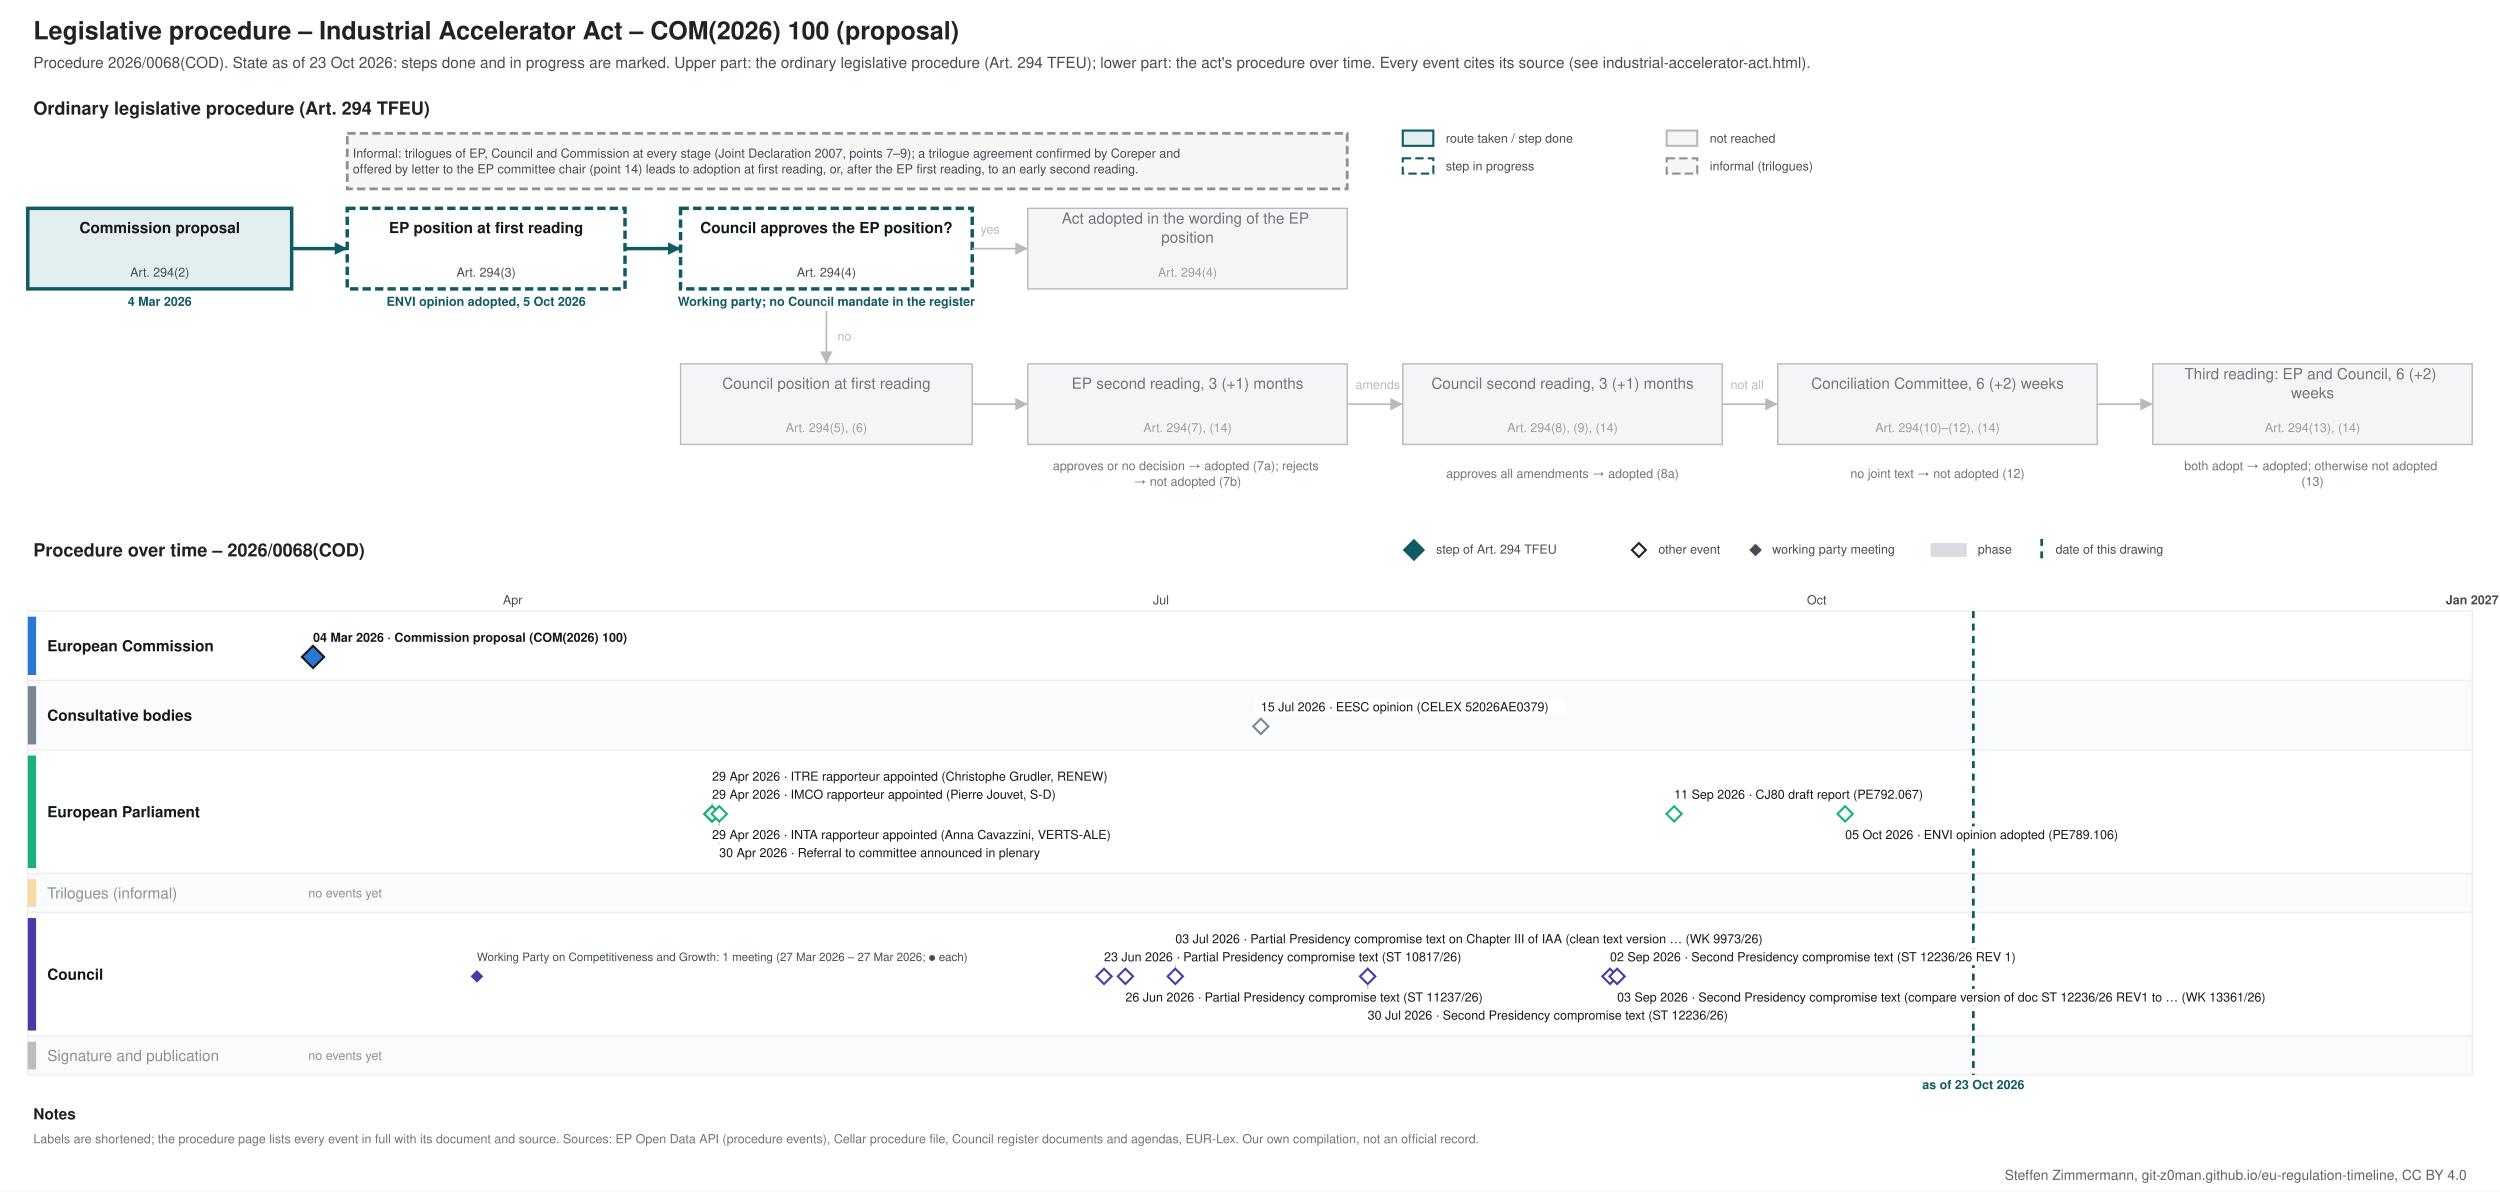
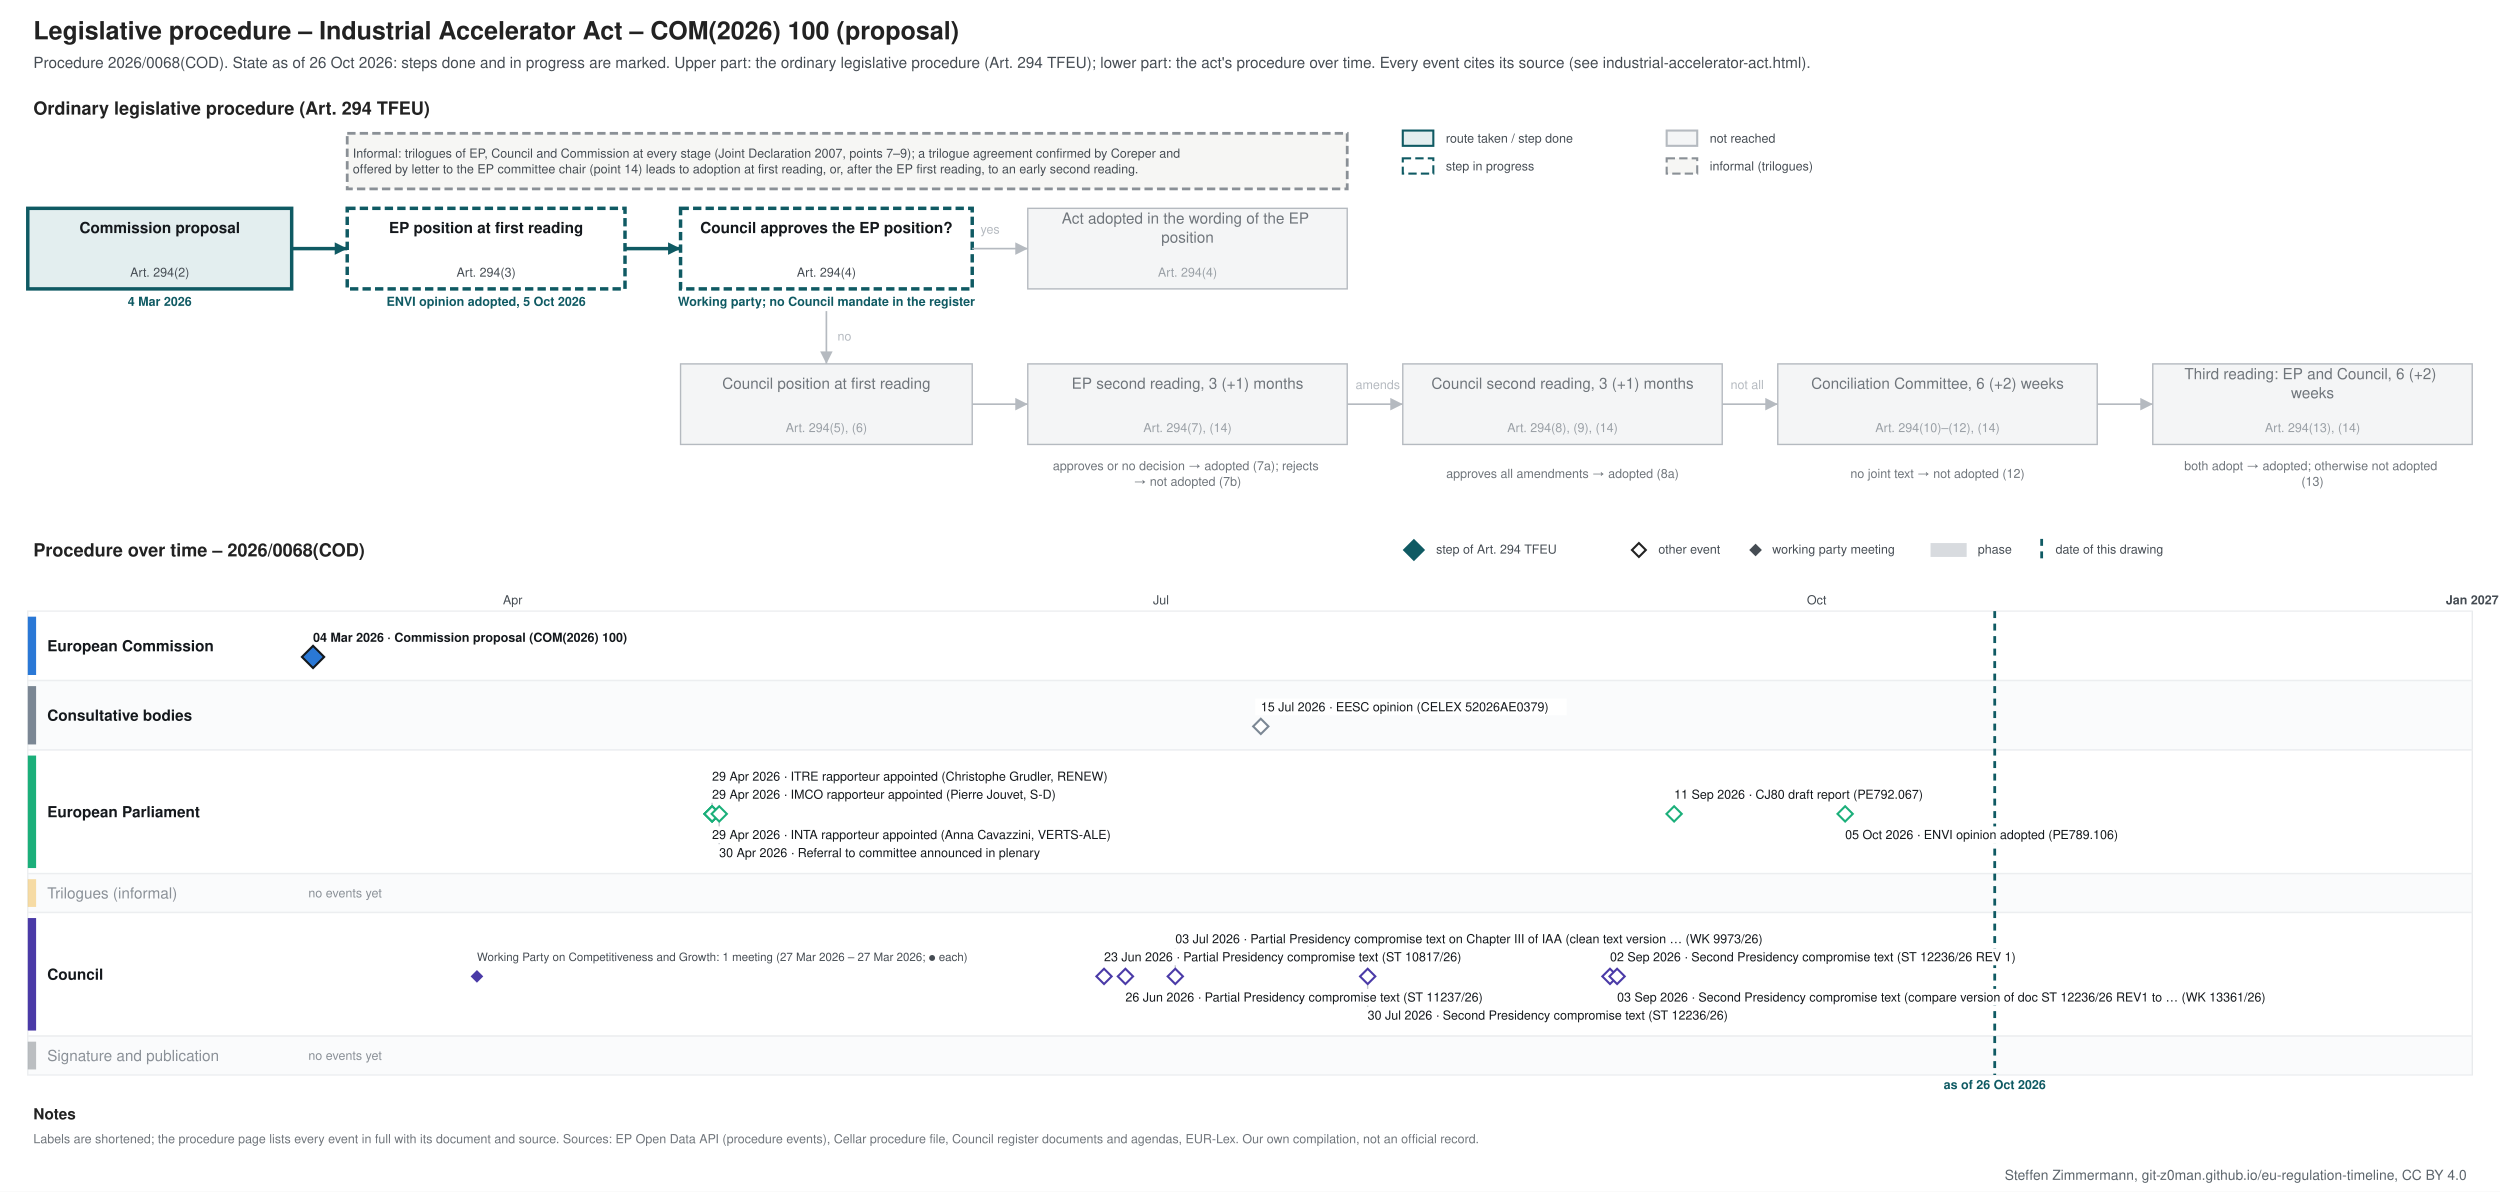
<svg xmlns="http://www.w3.org/2000/svg" xmlns:xlink="http://www.w3.org/1999/xlink" width="1800" height="858" viewBox="0 0 1800 858" font-family="&quot;Source Sans 3&quot;, Helvetica, Arial, sans-serif">
  <rect width="1800" height="858" fill="#ffffff" />
-   <g class="procedure" data-route="" data-state="ongoing" data-as_of="2026-10-23">
+   <g class="procedure" data-route="" data-state="ongoing" data-as_of="2026-10-26">
    <text font-size="18" fill="#222222" text-anchor="start" font-weight="bold">
      <tspan x="24.0" y="28.3">Legislative procedure – Industrial Accelerator Act – COM(2026) 100 (proposal)</tspan>
    </text>
    <text font-size="11" fill="#454c53" text-anchor="start">
-       <tspan x="24.0" y="48.9">Procedure 2026/0068(COD). State as of 23 Oct 2026: steps done and in progress are marked. Upper part: the ordinary legislative procedure (Art. 294 TFEU); lower part: the act's procedure over time. Every event cites its source (see industrial-accelerator-act.html).</tspan>
+       <tspan x="24.0" y="48.9">Procedure 2026/0068(COD). State as of 26 Oct 2026: steps done and in progress are marked. Upper part: the ordinary legislative procedure (Art. 294 TFEU); lower part: the act's procedure over time. Every event cites its source (see industrial-accelerator-act.html).</tspan>
    </text>
    <text font-size="13" fill="#222222" text-anchor="start" font-weight="bold">
      <tspan x="24.0" y="82.5">Ordinary legislative procedure (Art. 294 TFEU)</tspan>
    </text>
    <rect x="1010.0" y="94.0" width="22.0" height="11.0" fill="#e3eeef" stroke="#0f5a63" stroke-width="1.5" />
    <text font-size="9" fill="#454c53" text-anchor="start">
      <tspan x="1041.0" y="102.7">route taken / step done</tspan>
    </text>
    <rect x="1010.0" y="114.0" width="22.0" height="11.0" fill="#ffffff" stroke="#0f5a63" stroke-dasharray="6 3" stroke-width="1.5" />
    <text font-size="9" fill="#454c53" text-anchor="start">
      <tspan x="1041.0" y="122.7">step in progress</tspan>
    </text>
    <rect x="1200.0" y="94.0" width="22.0" height="11.0" fill="#f4f5f6" stroke="#b5bac0" stroke-width="1.5" />
    <text font-size="9" fill="#454c53" text-anchor="start">
      <tspan x="1231.0" y="102.7">not reached</tspan>
    </text>
    <rect x="1200.0" y="114.0" width="22.0" height="11.0" fill="#f6f6f4" stroke="#8a9096" stroke-dasharray="6 3" stroke-width="1.5" />
    <text font-size="9" fill="#454c53" text-anchor="start">
      <tspan x="1231.0" y="122.7">informal (trilogues)</tspan>
    </text>
    <rect x="20.0" y="150.0" width="190.0" height="58.0" fill="#e3eeef" stroke="#0f5a63" stroke-width="2.5" />
    <text font-size="11" fill="#14181c" text-anchor="middle" font-weight="bold">
      <tspan x="115.0" y="167.8">Commission proposal</tspan>
    </text>
    <text font-size="9" fill="#454c53" text-anchor="middle">
      <tspan x="115.0" y="199.2">Art. 294(2)</tspan>
    </text>
    <text font-size="9" fill="#0f5a63" text-anchor="middle" font-weight="bold">
      <tspan x="115.0" y="220.2">4 Mar 2026</tspan>
    </text>
    <rect x="250.0" y="150.0" width="200.0" height="58.0" fill="#ffffff" stroke="#0f5a63" stroke-dasharray="6 3" stroke-width="2.5" />
    <text font-size="11" fill="#14181c" text-anchor="middle" font-weight="bold">
      <tspan x="350.0" y="167.8">EP position at first reading</tspan>
    </text>
    <text font-size="9" fill="#454c53" text-anchor="middle">
      <tspan x="350.0" y="199.2">Art. 294(3)</tspan>
    </text>
    <text font-size="9" fill="#0f5a63" text-anchor="middle" font-weight="bold">
      <tspan x="350.0" y="220.2">ENVI opinion adopted, 5 Oct 2026</tspan>
    </text>
    <rect x="490.0" y="150.0" width="210.0" height="58.0" fill="#ffffff" stroke="#0f5a63" stroke-dasharray="6 3" stroke-width="2.5" />
    <text font-size="11" fill="#14181c" text-anchor="middle" font-weight="bold">
      <tspan x="595.0" y="167.8">Council approves the EP position?</tspan>
    </text>
    <text font-size="9" fill="#454c53" text-anchor="middle">
      <tspan x="595.0" y="199.2">Art. 294(4)</tspan>
    </text>
    <text font-size="9" fill="#0f5a63" text-anchor="middle" font-weight="bold">
      <tspan x="595.0" y="220.2">Working party; no Council mandate in the register</tspan>
    </text>
    <rect x="740.0" y="150.0" width="230.0" height="58.0" fill="#f4f5f6" stroke="#b5bac0" stroke-width="1" />
    <text font-size="11" fill="#6f757b" text-anchor="middle">
      <tspan x="855.0" y="161.0">Act adopted in the wording of the EP</tspan>
      <tspan x="855.0" y="174.7">position</tspan>
    </text>
    <text font-size="9" fill="#9aa0a6" text-anchor="middle">
      <tspan x="855.0" y="199.2">Art. 294(4)</tspan>
    </text>
    <rect x="490.0" y="262.0" width="210.0" height="58.0" fill="#f4f5f6" stroke="#b5bac0" stroke-width="1" />
    <text font-size="11" fill="#6f757b" text-anchor="middle">
      <tspan x="595.0" y="279.9">Council position at first reading</tspan>
    </text>
    <text font-size="9" fill="#9aa0a6" text-anchor="middle">
      <tspan x="595.0" y="311.1">Art. 294(5), (6)</tspan>
    </text>
    <rect x="740.0" y="262.0" width="230.0" height="58.0" fill="#f4f5f6" stroke="#b5bac0" stroke-width="1" />
    <text font-size="11" fill="#6f757b" text-anchor="middle">
      <tspan x="855.0" y="279.9">EP second reading, 3 (+1) months</tspan>
    </text>
    <text font-size="9" fill="#9aa0a6" text-anchor="middle">
      <tspan x="855.0" y="311.1">Art. 294(7), (14)</tspan>
    </text>
    <rect x="1010.0" y="262.0" width="230.0" height="58.0" fill="#f4f5f6" stroke="#b5bac0" stroke-width="1" />
    <text font-size="11" fill="#6f757b" text-anchor="middle">
      <tspan x="1125.0" y="279.9">Council second reading, 3 (+1) months</tspan>
    </text>
    <text font-size="9" fill="#9aa0a6" text-anchor="middle">
      <tspan x="1125.0" y="311.1">Art. 294(8), (9), (14)</tspan>
    </text>
    <rect x="1280.0" y="262.0" width="230.0" height="58.0" fill="#f4f5f6" stroke="#b5bac0" stroke-width="1" />
    <text font-size="11" fill="#6f757b" text-anchor="middle">
      <tspan x="1395.0" y="279.9">Conciliation Committee, 6 (+2) weeks</tspan>
    </text>
    <text font-size="9" fill="#9aa0a6" text-anchor="middle">
      <tspan x="1395.0" y="311.1">Art. 294(10)–(12), (14)</tspan>
    </text>
    <rect x="1550.0" y="262.0" width="230.0" height="58.0" fill="#f4f5f6" stroke="#b5bac0" stroke-width="1" />
    <text font-size="11" fill="#6f757b" text-anchor="middle">
      <tspan x="1665.0" y="273.0">Third reading: EP and Council, 6 (+2)</tspan>
      <tspan x="1665.0" y="286.7">weeks</tspan>
    </text>
    <text font-size="9" fill="#9aa0a6" text-anchor="middle">
      <tspan x="1665.0" y="311.1">Art. 294(13), (14)</tspan>
    </text>
    <text font-size="9" fill="#6f757b" text-anchor="middle">
      <tspan x="855.0" y="338.5">approves or no decision → adopted (7a); rejects</tspan>
      <tspan x="855.0" y="349.8">→ not adopted (7b)</tspan>
    </text>
    <text font-size="9" fill="#6f757b" text-anchor="middle">
      <tspan x="1125.0" y="344.1">approves all amendments → adopted (8a)</tspan>
    </text>
    <text font-size="9" fill="#6f757b" text-anchor="middle">
      <tspan x="1395.0" y="344.1">no joint text → not adopted (12)</tspan>
    </text>
    <text font-size="9" fill="#6f757b" text-anchor="middle">
      <tspan x="1665.0" y="338.5">both adopt → adopted; otherwise not adopted</tspan>
      <tspan x="1665.0" y="349.8">(13)</tspan>
    </text>
    <polyline points="210.0,179.0 250.0,179.0" fill="none" stroke="#0f5a63" stroke-width="2.5" />
    <polygon points="250.0,179.0 241.0,183.5 241.0,174.5" fill="#0f5a63" />
    <polyline points="450.0,179.0 490.0,179.0" fill="none" stroke="#0f5a63" stroke-width="2.5" />
    <polygon points="490.0,179.0 481.0,183.5 481.0,174.5" fill="#0f5a63" />
    <polyline points="700.0,179.0 740.0,179.0" fill="none" stroke="#b5bac0" stroke-width="1.2" />
    <polygon points="740.0,179.0 731.0,183.5 731.0,174.5" fill="#b5bac0" />
    <text font-size="9" fill="#b5bac0" text-anchor="start">
      <tspan x="706.0" y="168.2">yes</tspan>
    </text>
    <polyline points="595.0,224.0 595.0,262.0" fill="none" stroke="#b5bac0" stroke-width="1.2" />
    <polygon points="595.0,262.0 590.5,253.0 599.5,253.0" fill="#b5bac0" />
    <text font-size="9" fill="#b5bac0" text-anchor="start">
      <tspan x="603.0" y="245.2">no</tspan>
    </text>
    <polyline points="700.0,291.0 740.0,291.0" fill="none" stroke="#b5bac0" stroke-width="1.2" />
    <polygon points="740.0,291.0 731.0,295.5 731.0,286.5" fill="#b5bac0" />
    <polyline points="970.0,291.0 1010.0,291.0" fill="none" stroke="#b5bac0" stroke-width="1.2" />
    <polygon points="1010.0,291.0 1001.0,295.5 1001.0,286.5" fill="#b5bac0" />
    <polyline points="1240.0,291.0 1280.0,291.0" fill="none" stroke="#b5bac0" stroke-width="1.2" />
    <polygon points="1280.0,291.0 1271.0,295.5 1271.0,286.5" fill="#b5bac0" />
    <polyline points="1510.0,291.0 1550.0,291.0" fill="none" stroke="#b5bac0" stroke-width="1.2" />
    <polygon points="1550.0,291.0 1541.0,295.5 1541.0,286.5" fill="#b5bac0" />
    <text font-size="9" fill="#b5bac0" text-anchor="start">
      <tspan x="976.0" y="280.1">amends</tspan>
    </text>
    <text font-size="9" fill="#b5bac0" text-anchor="start">
      <tspan x="1246.0" y="280.1">not all</tspan>
    </text>
    <rect x="250.0" y="96.0" width="720.0" height="40.0" fill="#f6f6f4" stroke="#8a9096" stroke-dasharray="6 3" stroke-width="2" />
    <text font-size="9" fill="#454c53" text-anchor="start">
      <tspan x="254.0" y="113.5">Informal: trilogues of EP, Council and Commission at every stage (Joint Declaration 2007, points 7–9); a trilogue agreement confirmed by Coreper and</tspan>
      <tspan x="254.0" y="124.8">offered by letter to the EP committee chair (point 14) leads to adoption at first reading, or, after the EP first reading, to an early second reading.</tspan>
    </text>
    <text font-size="13" fill="#222222" text-anchor="start" font-weight="bold">
      <tspan x="24.0" y="400.6">Procedure over time – 2026/0068(COD)</tspan>
    </text>
    <polygon points="1018,389 1025,396 1018,403 1011,396" fill="#0f5a63" stroke="#0f5a63" stroke-width="1.5" />
    <text font-size="9" fill="#454c53" text-anchor="start">
      <tspan x="1034.0" y="398.6">step of Art. 294 TFEU</tspan>
    </text>
    <polygon points="1180,391 1185,396 1180,401 1175,396" fill="#ffffff" stroke="#222222" stroke-width="1.5" />
    <text font-size="9" fill="#454c53" text-anchor="start">
      <tspan x="1194.0" y="398.6">other event</tspan>
    </text>
    <polygon points="1264,392.5 1267.5,396 1264,399.5 1260.5,396" fill="#454c53" stroke="#454c53" stroke-width="1.5" />
    <text font-size="9" fill="#454c53" text-anchor="start">
      <tspan x="1276.0" y="398.6">working party meeting</tspan>
    </text>
    <rect x="1390.0" y="391.0" width="26.0" height="10.0" fill="#7b8794" stroke="none" opacity="0.3" />
    <text font-size="9" fill="#454c53" text-anchor="start">
      <tspan x="1424.0" y="398.6">phase</tspan>
    </text>
    <line x1="1470.0" y1="388.0" x2="1470.0" y2="403.0" stroke="#0f5a63" stroke-width="2" stroke-dasharray="5 4" />
    <text font-size="9" fill="#454c53" text-anchor="start">
      <tspan x="1480.0" y="398.6">date of this drawing</tspan>
    </text>
    <line x1="210.0" y1="440.0" x2="210.0" y2="774.0" stroke="#e3e6e9" stroke-width="1" />
    <line x1="369.1" y1="440.0" x2="369.1" y2="774.0" stroke="#e3e6e9" stroke-width="1" />
    <text font-size="9" fill="#454c53" text-anchor="middle">
      <tspan x="369.1" y="435.1">Apr</tspan>
    </text>
    <line x1="523.0" y1="440.0" x2="523.0" y2="774.0" stroke="#e3e6e9" stroke-width="1" />
    <line x1="682.0" y1="440.0" x2="682.0" y2="774.0" stroke="#e3e6e9" stroke-width="1" />
    <line x1="835.9" y1="440.0" x2="835.9" y2="774.0" stroke="#e3e6e9" stroke-width="1" />
    <text font-size="9" fill="#454c53" text-anchor="middle">
      <tspan x="835.9" y="435.1">Jul</tspan>
    </text>
    <line x1="995.0" y1="440.0" x2="995.0" y2="774.0" stroke="#e3e6e9" stroke-width="1" />
    <line x1="1154.1" y1="440.0" x2="1154.1" y2="774.0" stroke="#e3e6e9" stroke-width="1" />
    <line x1="1308.0" y1="440.0" x2="1308.0" y2="774.0" stroke="#e3e6e9" stroke-width="1" />
    <text font-size="9" fill="#454c53" text-anchor="middle">
      <tspan x="1308.0" y="435.1">Oct</tspan>
    </text>
    <line x1="1467.0" y1="440.0" x2="1467.0" y2="774.0" stroke="#e3e6e9" stroke-width="1" />
    <line x1="1620.9" y1="440.0" x2="1620.9" y2="774.0" stroke="#e3e6e9" stroke-width="1" />
    <line x1="1780.0" y1="440.0" x2="1780.0" y2="774.0" stroke="#b5bac0" stroke-width="1" />
    <text font-size="9" fill="#454c53" text-anchor="middle" font-weight="bold">
      <tspan x="1780.0" y="435.1">Jan 2027</tspan>
    </text>
    <rect x="20.0" y="440.0" width="1760.0" height="50.0" fill="#ffffff" stroke="#eceef0" />
    <rect x="20.0" y="444.0" width="6.0" height="42.0" fill="#2a78d6" stroke="none" />
    <text font-size="11" fill="#14181c" text-anchor="start" font-weight="bold">
      <tspan x="34.0" y="468.9">European Commission</tspan>
    </text>
    <rect x="20.0" y="490.0" width="1760.0" height="50.0" fill="#fafbfc" stroke="#eceef0" />
    <rect x="20.0" y="494.0" width="6.0" height="42.0" fill="#7b8794" stroke="none" />
    <text font-size="11" fill="#14181c" text-anchor="start" font-weight="bold">
      <tspan x="34.0" y="518.9">Consultative bodies</tspan>
    </text>
    <rect x="20.0" y="540.0" width="1760.0" height="89.0" fill="#ffffff" stroke="#eceef0" />
    <rect x="20.0" y="544.0" width="6.0" height="81.0" fill="#1baf7a" stroke="none" />
    <text font-size="11" fill="#14181c" text-anchor="start" font-weight="bold">
      <tspan x="34.0" y="588.4">European Parliament</tspan>
    </text>
    <rect x="20.0" y="629.0" width="1760.0" height="28.0" fill="#fafbfc" stroke="#eceef0" />
    <rect x="20.0" y="633.0" width="6.0" height="20.0" fill="#eda100" stroke="none" opacity="0.35" />
    <text font-size="11" fill="#8a9097" text-anchor="start">
      <tspan x="34.0" y="646.9">Trilogues (informal)</tspan>
    </text>
    <text font-size="9" fill="#8a9097" text-anchor="start">
      <tspan x="222.0" y="646.1">no events yet</tspan>
    </text>
    <rect x="20.0" y="657.0" width="1760.0" height="89.0" fill="#ffffff" stroke="#eceef0" />
    <rect x="20.0" y="661.0" width="6.0" height="81.0" fill="#4a3aa7" stroke="none" />
    <text font-size="11" fill="#14181c" text-anchor="start" font-weight="bold">
      <tspan x="34.0" y="705.4">Council</tspan>
    </text>
    <rect x="20.0" y="746.0" width="1760.0" height="28.0" fill="#fafbfc" stroke="#eceef0" />
    <rect x="20.0" y="750.0" width="6.0" height="20.0" fill="#454c53" stroke="none" opacity="0.35" />
    <text font-size="11" fill="#8a9097" text-anchor="start">
      <tspan x="34.0" y="763.9">Signature and publication</tspan>
    </text>
    <text font-size="9" fill="#8a9097" text-anchor="start">
      <tspan x="222.0" y="763.1">no events yet</tspan>
    </text>
-     <line x1="1420.8" y1="440.0" x2="1420.8" y2="774.0" stroke="#0f5a63" stroke-width="2" stroke-dasharray="5 4" />
+     <line x1="1436.2" y1="440.0" x2="1436.2" y2="774.0" stroke="#0f5a63" stroke-width="2" stroke-dasharray="5 4" />
    <text font-size="9" fill="#0f5a63" text-anchor="middle" font-weight="bold">
-       <tspan x="1420.8" y="784.1">as of 23 Oct 2026</tspan>
+       <tspan x="1436.2" y="784.1">as of 26 Oct 2026</tspan>
    </text>
    <rect x="221.4" y="453.0" width="253.0" height="12.0" fill="#ffffff" />
    <a xlink:href="https://eur-lex.europa.eu/legal-content/EN/TXT/?uri=CELEX:52026PC0100" target="_blank">
      <text font-size="9" fill="#14181c" text-anchor="start" font-weight="bold">
        <tspan x="225.4" y="462.1">04 Mar 2026 · Commission proposal (COM(2026) 100)</tspan>
      </text>
    </a>
    <a xlink:href="https://eur-lex.europa.eu/legal-content/EN/TXT/?uri=CELEX:52026PC0100" target="_blank">
      <polygon points="225.392,465 233.392,473 225.392,481 217.392,473" fill="#2a78d6" stroke="#14181c" stroke-width="1.5" />
    </a>
    <rect x="903.8" y="503.0" width="224.2" height="12.0" fill="#ffffff" />
    <a xlink:href="https://eur-lex.europa.eu/legal-content/EN/TXT/?uri=CELEX:52026AE0379" target="_blank">
      <text font-size="9" fill="#14181c" text-anchor="start">
        <tspan x="907.8" y="512.1">15 Jul 2026 · EESC opinion (CELEX 52026AE0379)</tspan>
      </text>
    </a>
    <a xlink:href="https://eur-lex.europa.eu/legal-content/EN/TXT/?uri=CELEX:52026AE0379" target="_blank">
      <polygon points="907.778,517.5 913.278,523 907.778,528.5 902.278,523" fill="#ffffff" stroke="#7b8794" stroke-width="1.5" />
    </a>
    <line x1="512.7" y1="566.0" x2="512.7" y2="580.0" stroke="#c3c8cd" stroke-width="1" />
    <line x1="517.8" y1="608.0" x2="517.8" y2="592.0" stroke="#c3c8cd" stroke-width="1" />
    <rect x="508.7" y="566.0" width="290.0" height="12.0" fill="#ffffff" />
    <text font-size="9" fill="#14181c" text-anchor="start">
      <tspan x="512.7" y="575.1">29 Apr 2026 · IMCO rapporteur appointed (Pierre Jouvet, S-D)</tspan>
    </text>
    <rect x="508.7" y="595.0" width="322.9" height="12.0" fill="#ffffff" />
    <text font-size="9" fill="#14181c" text-anchor="start">
      <tspan x="512.7" y="604.1">29 Apr 2026 · INTA rapporteur appointed (Anna Cavazzini, VERTS-ALE)</tspan>
    </text>
    <rect x="508.7" y="553.0" width="322.9" height="12.0" fill="#ffffff" />
    <text font-size="9" fill="#14181c" text-anchor="start">
      <tspan x="512.7" y="562.1">29 Apr 2026 · ITRE rapporteur appointed (Christophe Grudler, RENEW)</tspan>
    </text>
    <rect x="513.8" y="608.0" width="271.2" height="12.0" fill="#ffffff" />
    <text font-size="9" fill="#14181c" text-anchor="start">
      <tspan x="517.8" y="617.1">30 Apr 2026 · Referral to committee announced in plenary</tspan>
    </text>
    <rect x="1201.4" y="566.0" width="210.1" height="12.0" fill="#ffffff" />
    <a xlink:href="https://data.europarl.europa.eu/distribution/reds_iCmRp-Dft/CJ80-PR-792067/CJ80-PR-792067_en.pdf" target="_blank">
      <text font-size="9" fill="#14181c" text-anchor="start">
        <tspan x="1205.4" y="575.1">11 Sep 2026 · CJ80 draft report (PE792.067)</tspan>
      </text>
    </a>
    <rect x="1324.5" y="595.0" width="224.2" height="12.0" fill="#ffffff" />
    <a xlink:href="https://data.europarl.europa.eu/distribution/reds_iCmOp/ENVI-AD-789106/ENVI-AD-789106_en.pdf" target="_blank">
      <text font-size="9" fill="#14181c" text-anchor="start">
        <tspan x="1328.5" y="604.1">05 Oct 2026 · ENVI opinion adopted (PE789.106)</tspan>
      </text>
    </a>
    <g>
      <polygon points="512.712,580.5 518.212,586 512.712,591.5 507.212,586" fill="#ffffff" stroke="#1baf7a" stroke-width="1.5" />
    </g>
    <g>
      <polygon points="512.712,580.5 518.212,586 512.712,591.5 507.212,586" fill="#ffffff" stroke="#1baf7a" stroke-width="1.5" />
    </g>
    <g>
      <polygon points="512.712,580.5 518.212,586 512.712,591.5 507.212,586" fill="#ffffff" stroke="#1baf7a" stroke-width="1.5" />
    </g>
    <g>
      <polygon points="517.843,580.5 523.343,586 517.843,591.5 512.343,586" fill="#ffffff" stroke="#1baf7a" stroke-width="1.5" />
    </g>
    <a xlink:href="https://data.europarl.europa.eu/distribution/reds_iCmRp-Dft/CJ80-PR-792067/CJ80-PR-792067_en.pdf" target="_blank">
      <polygon points="1205.359,580.5 1210.859,586 1205.359,591.5 1199.859,586" fill="#ffffff" stroke="#1baf7a" stroke-width="1.5" />
    </a>
    <a xlink:href="https://data.europarl.europa.eu/distribution/reds_iCmOp/ENVI-AD-789106/ENVI-AD-789106_en.pdf" target="_blank">
      <polygon points="1328.497,580.5 1333.997,586 1328.497,591.5 1322.997,586" fill="#ffffff" stroke="#1baf7a" stroke-width="1.5" />
    </a>
    <line x1="846.2" y1="683.0" x2="846.2" y2="697.0" stroke="#c3c8cd" stroke-width="1" />
    <line x1="984.7" y1="725.0" x2="984.7" y2="709.0" stroke="#c3c8cd" stroke-width="1" />
    <rect x="790.9" y="683.0" width="299.4" height="12.0" fill="#ffffff" />
    <a xlink:href="https://data.consilium.europa.eu/doc/document/ST-10817-2026-INIT/en/pdf" target="_blank">
      <text font-size="9" fill="#14181c" text-anchor="start">
        <tspan x="794.9" y="692.1">23 Jun 2026 · Partial Presidency compromise text (ST 10817/26)</tspan>
      </text>
    </a>
    <rect x="806.3" y="712.0" width="299.4" height="12.0" fill="#ffffff" />
    <a xlink:href="https://data.consilium.europa.eu/doc/document/ST-11237-2026-INIT/en/pdf" target="_blank">
      <text font-size="9" fill="#14181c" text-anchor="start">
        <tspan x="810.3" y="721.1">26 Jun 2026 · Partial Presidency compromise text (ST 11237/26)</tspan>
      </text>
    </a>
    <rect x="842.2" y="670.0" width="501.5" height="12.0" fill="#ffffff" />
    <a xlink:href="https://data.consilium.europa.eu/doc/document/WK-9973-2026-INIT/en/pdf" target="_blank">
      <text font-size="9" fill="#14181c" text-anchor="start">
        <tspan x="846.2" y="679.1">03 Jul 2026 · Partial Presidency compromise text on Chapter III of IAA (clean text version … (WK 9973/26)</tspan>
      </text>
    </a>
    <rect x="980.7" y="725.0" width="294.7" height="12.0" fill="#ffffff" />
    <a xlink:href="https://data.consilium.europa.eu/doc/document/ST-12236-2026-INIT/en/pdf" target="_blank">
      <text font-size="9" fill="#14181c" text-anchor="start">
        <tspan x="984.7" y="734.1">30 Jul 2026 · Second Presidency compromise text (ST 12236/26)</tspan>
      </text>
    </a>
    <rect x="1155.2" y="683.0" width="322.9" height="12.0" fill="#ffffff" />
    <a xlink:href="https://data.consilium.europa.eu/doc/document/ST-12236-2026-REV-1/en/pdf" target="_blank">
      <text font-size="9" fill="#14181c" text-anchor="start">
        <tspan x="1159.2" y="692.1">02 Sep 2026 · Second Presidency compromise text (ST 12236/26 REV 1)</tspan>
      </text>
    </a>
    <rect x="1160.3" y="712.0" width="510.9" height="12.0" fill="#ffffff" />
    <a xlink:href="https://data.consilium.europa.eu/doc/document/WK-13361-2026-INIT/en/pdf" target="_blank">
      <text font-size="9" fill="#14181c" text-anchor="start">
        <tspan x="1164.3" y="721.1">03 Sep 2026 · Second Presidency compromise text (compare version of doc ST 12236/26 REV1 to … (WK 13361/26)</tspan>
      </text>
    </a>
    <text font-size="8.3" fill="#454c53" text-anchor="start">
      <tspan x="343.4" y="691.9">Working Party on Competitiveness and Growth: 1 meeting (27 Mar 2026 – 27 Mar 2026; ● each)</tspan>
    </text>
    <a xlink:href="https://data.consilium.europa.eu/doc/document/CM-2064-2026-INIT/en/pdf" target="_blank">
      <polygon points="343.399,699.5 346.899,703 343.399,706.5 339.899,703" fill="#4a3aa7" stroke="#4a3aa7" stroke-width="1.5" />
    </a>
    <a xlink:href="https://data.consilium.europa.eu/doc/document/ST-10817-2026-INIT/en/pdf" target="_blank">
      <polygon points="794.902,697.5 800.402,703 794.902,708.5 789.402,703" fill="#ffffff" stroke="#4a3aa7" stroke-width="1.5" />
    </a>
    <a xlink:href="https://data.consilium.europa.eu/doc/document/ST-11237-2026-INIT/en/pdf" target="_blank">
      <polygon points="810.294,697.5 815.794,703 810.294,708.5 804.794,703" fill="#ffffff" stroke="#4a3aa7" stroke-width="1.5" />
    </a>
    <a xlink:href="https://data.consilium.europa.eu/doc/document/WK-9973-2026-INIT/en/pdf" target="_blank">
      <polygon points="846.209,697.5 851.709,703 846.209,708.5 840.709,703" fill="#ffffff" stroke="#4a3aa7" stroke-width="1.5" />
    </a>
    <a xlink:href="https://data.consilium.europa.eu/doc/document/ST-12236-2026-INIT/en/pdf" target="_blank">
      <polygon points="984.739,697.5 990.239,703 984.739,708.5 979.239,703" fill="#ffffff" stroke="#4a3aa7" stroke-width="1.5" />
    </a>
    <a xlink:href="https://data.consilium.europa.eu/doc/document/ST-12236-2026-REV-1/en/pdf" target="_blank">
      <polygon points="1159.183,697.5 1164.683,703 1159.183,708.5 1153.683,703" fill="#ffffff" stroke="#4a3aa7" stroke-width="1.5" />
    </a>
    <a xlink:href="https://data.consilium.europa.eu/doc/document/WK-13361-2026-INIT/en/pdf" target="_blank">
      <polygon points="1164.314,697.5 1169.814,703 1164.314,708.5 1158.814,703" fill="#ffffff" stroke="#4a3aa7" stroke-width="1.5" />
    </a>
    <text font-size="11" fill="#222222" text-anchor="start" font-weight="bold">
      <tspan x="24.0" y="805.9">Notes</tspan>
    </text>
    <text font-size="9" fill="#6f757b" text-anchor="start">
      <tspan x="24.0" y="823.1">Labels are shortened; the procedure page lists every event in full with its document and source. Sources: EP Open Data API (procedure events), Cellar procedure file, Council register documents and agendas, EUR-Lex. Our own compilation, not an official record.</tspan>
    </text>
  </g>
  <text font-size="10" fill="#5b646b" text-anchor="end">
    <tspan x="1776.0" y="849.5">Steffen Zimmermann, git-z0man.github.io/eu-regulation-timeline, CC BY 4.0</tspan>
  </text>
</svg>
